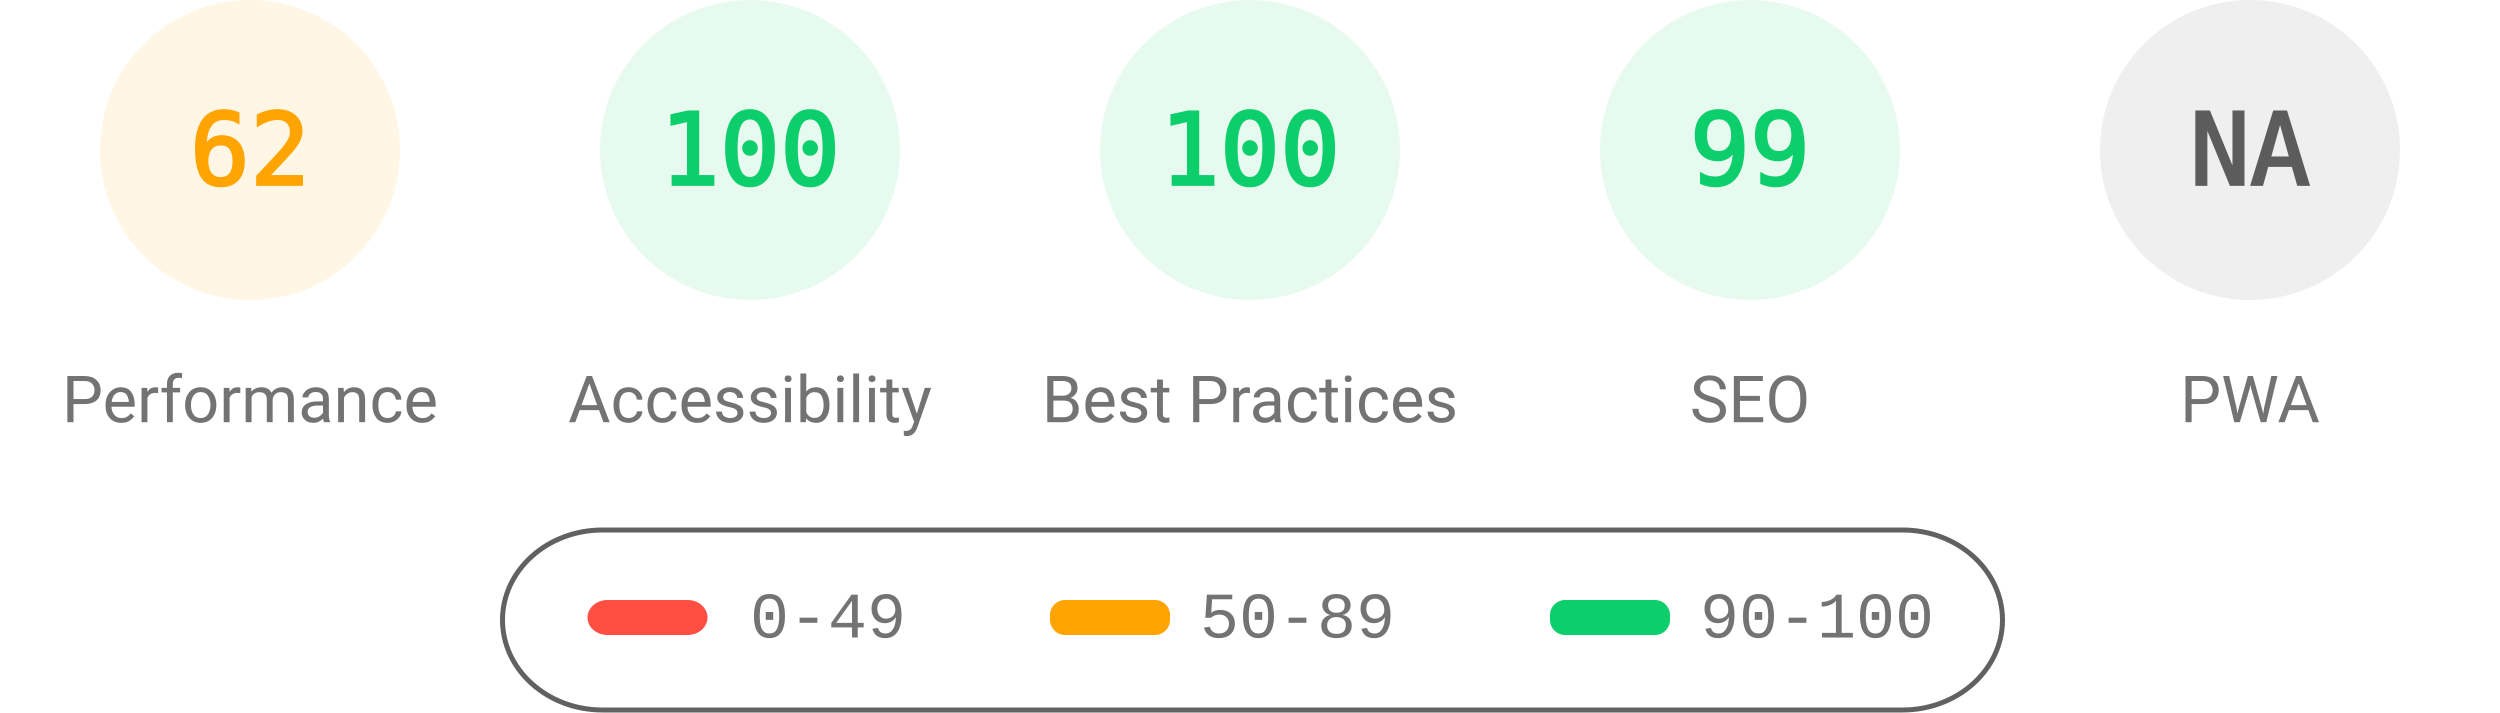
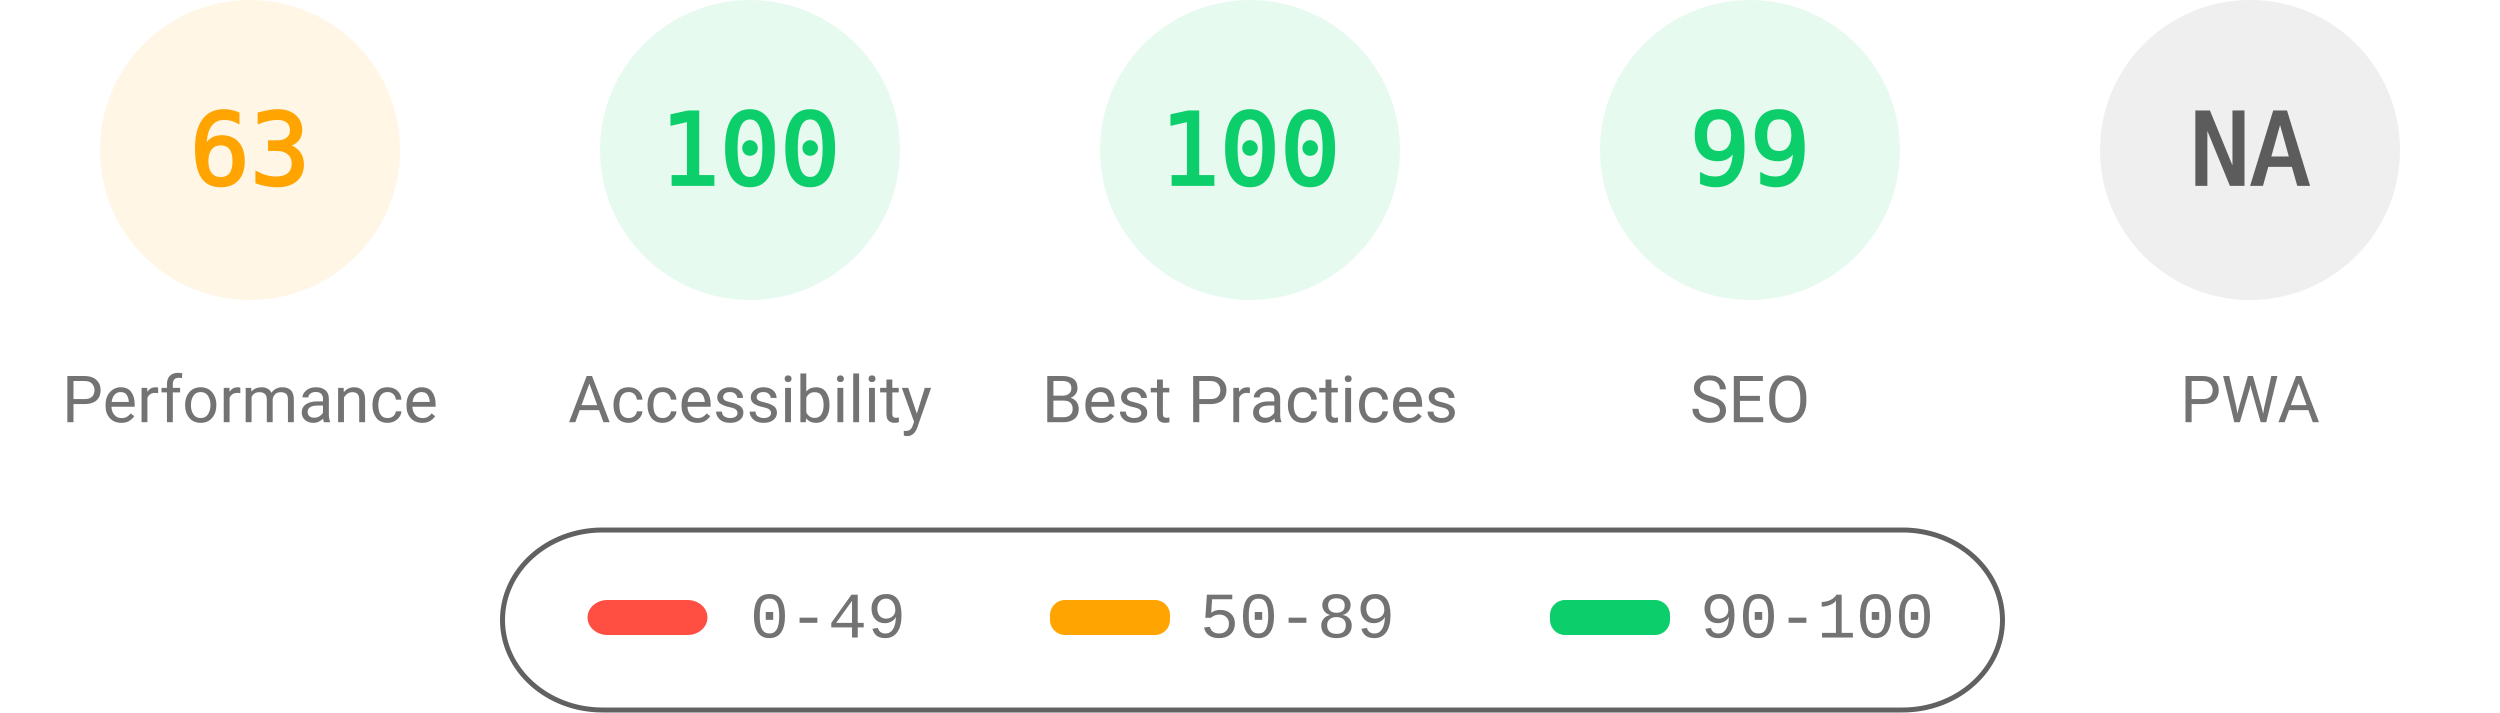
<svg xmlns="http://www.w3.org/2000/svg" fill="none" width="1000" height="285">
  <style>.gauge-base{opacity:.1}.gauge-arc{fill:none;animation-delay:250ms;stroke-linecap:round;transform:rotate(-90deg);transform-origin:100px 60px;animation:load-gauge 1s ease forwards}.guage-text{font-size:40px;font-family:monospace;text-align:center}.guage-red{color:#ff4e42;fill:#ff4e42;stroke:#ff4e42}.guage-orange{color:#ffa400;fill:#ffa400;stroke:#ffa400}.guage-green{color:#0cce6b;fill:#0cce6b;stroke:#0cce6b}.guage-undefined{color:#5c5c5c;fill:#5c5c5c;stroke:#5c5c5c}.guage-title{color:#737373;fill:#737373;stroke:none;font-size:26px;line-height:26px;font-family:Roboto,Halvetica,Arial,sans-serif}@keyframes load-gauge{from{stroke-dasharray:0 352.858}}</style>
  <svg class="guage-div guage-perf guage-orange" viewBox="0 0 200 200" width="200" height="200">
    <circle class="gauge-base" r="56" cx="100" cy="60" stroke-width="8" />
-     <circle class="gauge-arc guage-arc-1" r="56" cx="100" cy="60" stroke-width="8" style="stroke-dasharray:218.152,351.858" />
-     <text class="guage-text" x="100" y="60" alignment-baseline="central" dominant-baseline="central" text-anchor="middle">62</text>
+     <circle class="gauge-arc guage-arc-1" r="56" cx="100" cy="60" stroke-width="8" style="stroke-dasharray:221.671,351.858" />
+     <text class="guage-text" x="100" y="60" alignment-baseline="central" dominant-baseline="central" text-anchor="middle">63</text>
    <text class="guage-title" x="100" y="160" alignment-baseline="central" dominant-baseline="central" text-anchor="middle">Performance</text>
  </svg>
  <svg class="guage-div guage-acc guage-green" viewBox="0 0 200 200" width="200" height="200" x="200">
    <circle class="gauge-base" r="56" cx="100" cy="60" stroke-width="8" />
    <circle class="gauge-arc guage-arc-2" r="56" cx="100" cy="60" stroke-width="8" style="stroke-dasharray:351.858,351.858" />
    <text class="guage-text" x="100" y="60" alignment-baseline="central" dominant-baseline="central" text-anchor="middle">100</text>
    <text class="guage-title" x="100" y="160" alignment-baseline="central" dominant-baseline="central" text-anchor="middle">Accessibility</text>
  </svg>
  <svg class="guage-div guage-best guage-green" viewBox="0 0 200 200" width="200" height="200" x="400">
    <circle class="gauge-base" r="56" cx="100" cy="60" stroke-width="8" />
    <circle class="gauge-arc guage-arc-3" r="56" cx="100" cy="60" stroke-width="8" style="stroke-dasharray:351.858,351.858" />
    <text class="guage-text" x="100" y="60" alignment-baseline="central" dominant-baseline="central" text-anchor="middle">100</text>
    <text class="guage-title" x="100" y="160" alignment-baseline="central" dominant-baseline="central" text-anchor="middle">Best Practices</text>
  </svg>
  <svg class="guage-div guage-seo guage-green" viewBox="0 0 200 200" width="200" height="200" x="600">
    <circle class="gauge-base" r="56" cx="100" cy="60" stroke-width="8" />
    <circle class="gauge-arc guage-arc-4" r="56" cx="100" cy="60" stroke-width="8" style="stroke-dasharray:348.339,351.858" />
    <text class="guage-text" x="100" y="60" alignment-baseline="central" dominant-baseline="central" text-anchor="middle">99</text>
    <text class="guage-title" x="100" y="160" alignment-baseline="central" dominant-baseline="central" text-anchor="middle">SEO</text>
  </svg>
  <svg class="guage-div guage-pwa guage-undefined" viewBox="0 0 200 200" width="200" height="200" x="800">
    <circle class="gauge-base" r="56" cx="100" cy="60" stroke-width="8" />
    <circle class="gauge-arc guage-arc-4" r="56" cx="100" cy="60" stroke-width="8" style="stroke-dasharray:351.858,351.858" />
    <text class="guage-text" x="100" y="60" alignment-baseline="central" dominant-baseline="central" text-anchor="middle">NA</text>
    <text class="guage-title" x="100" y="160" alignment-baseline="central" dominant-baseline="central" text-anchor="middle">PWA</text>
  </svg>
  <svg width="604" height="76" x="200" y="210">
    <path fill="none" id="canvas_background" d="M-1-1h604v80H-1z" />
    <rect fill-opacity="0" stroke="#616161" stroke-width="2" rx="40" id="svg_2" height="72" width="600" y="2" x="1" fill="#000" />
    <rect stroke="#000" rx="8" id="svg_3" height="14" width="48" y="30" x="35" stroke-opacity="null" stroke-width="0" fill="#ff4e42" />
    <rect stroke="#000" rx="6" id="svg_4" height="14" width="48" y="30" x="220" stroke-opacity="null" stroke-width="0" fill="#ffa400" />
    <rect stroke="#000" rx="6" id="svg_5" height="14" width="48" y="30" x="420" stroke-opacity="null" stroke-width="0" fill="#0cce6b" />
    <text xml:space="preserve" text-anchor="start" font-family="'Courier New', Courier, monospace" font-size="26" id="svg_6" y="45" x="100" stroke-opacity="null" stroke-width="0" stroke="#000" fill="#737373">0-49</text>
    <text xml:space="preserve" text-anchor="start" font-family="'Courier New', Courier, monospace" font-size="26" id="svg_7" y="45" x="280" stroke-opacity="null" stroke-width="0" stroke="#000" fill="#737373">50-89</text>
    <text xml:space="preserve" text-anchor="start" font-family="'Courier New', Courier, monospace" font-size="26" id="svg_8" y="45" x="480" stroke-opacity="null" stroke-width="0" stroke="#000" fill="#737373">90-100</text>
  </svg>
</svg>
